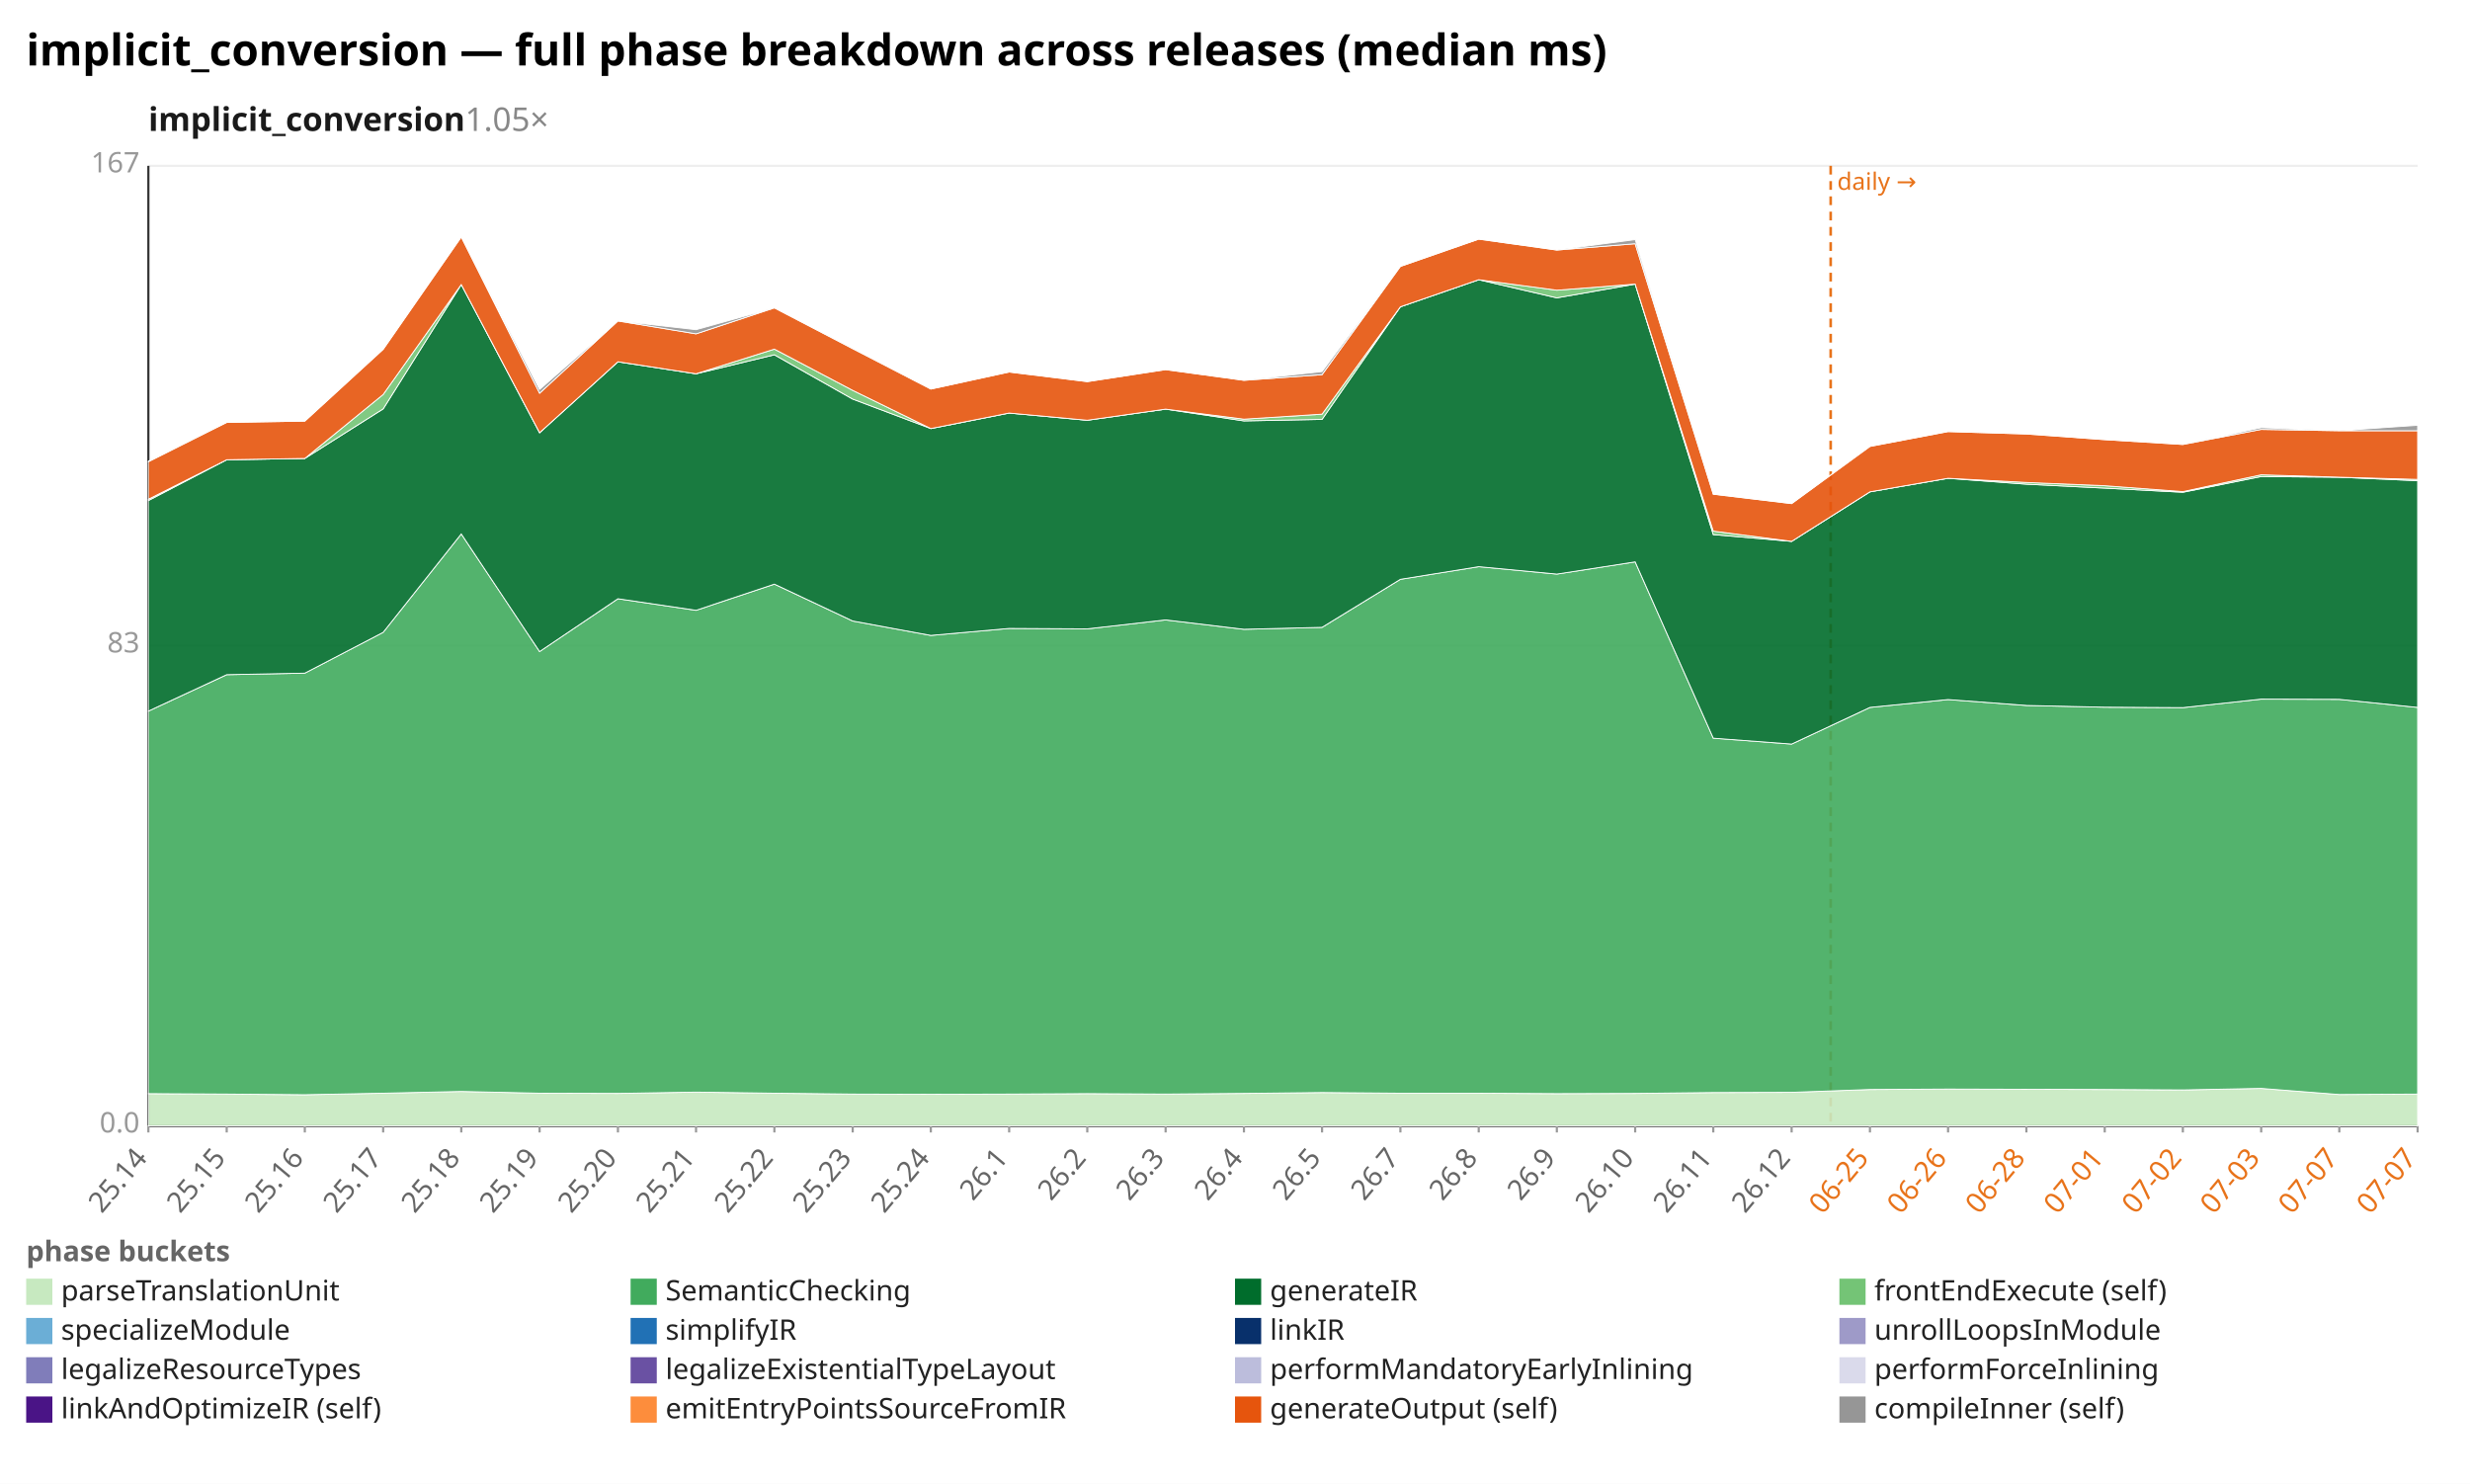
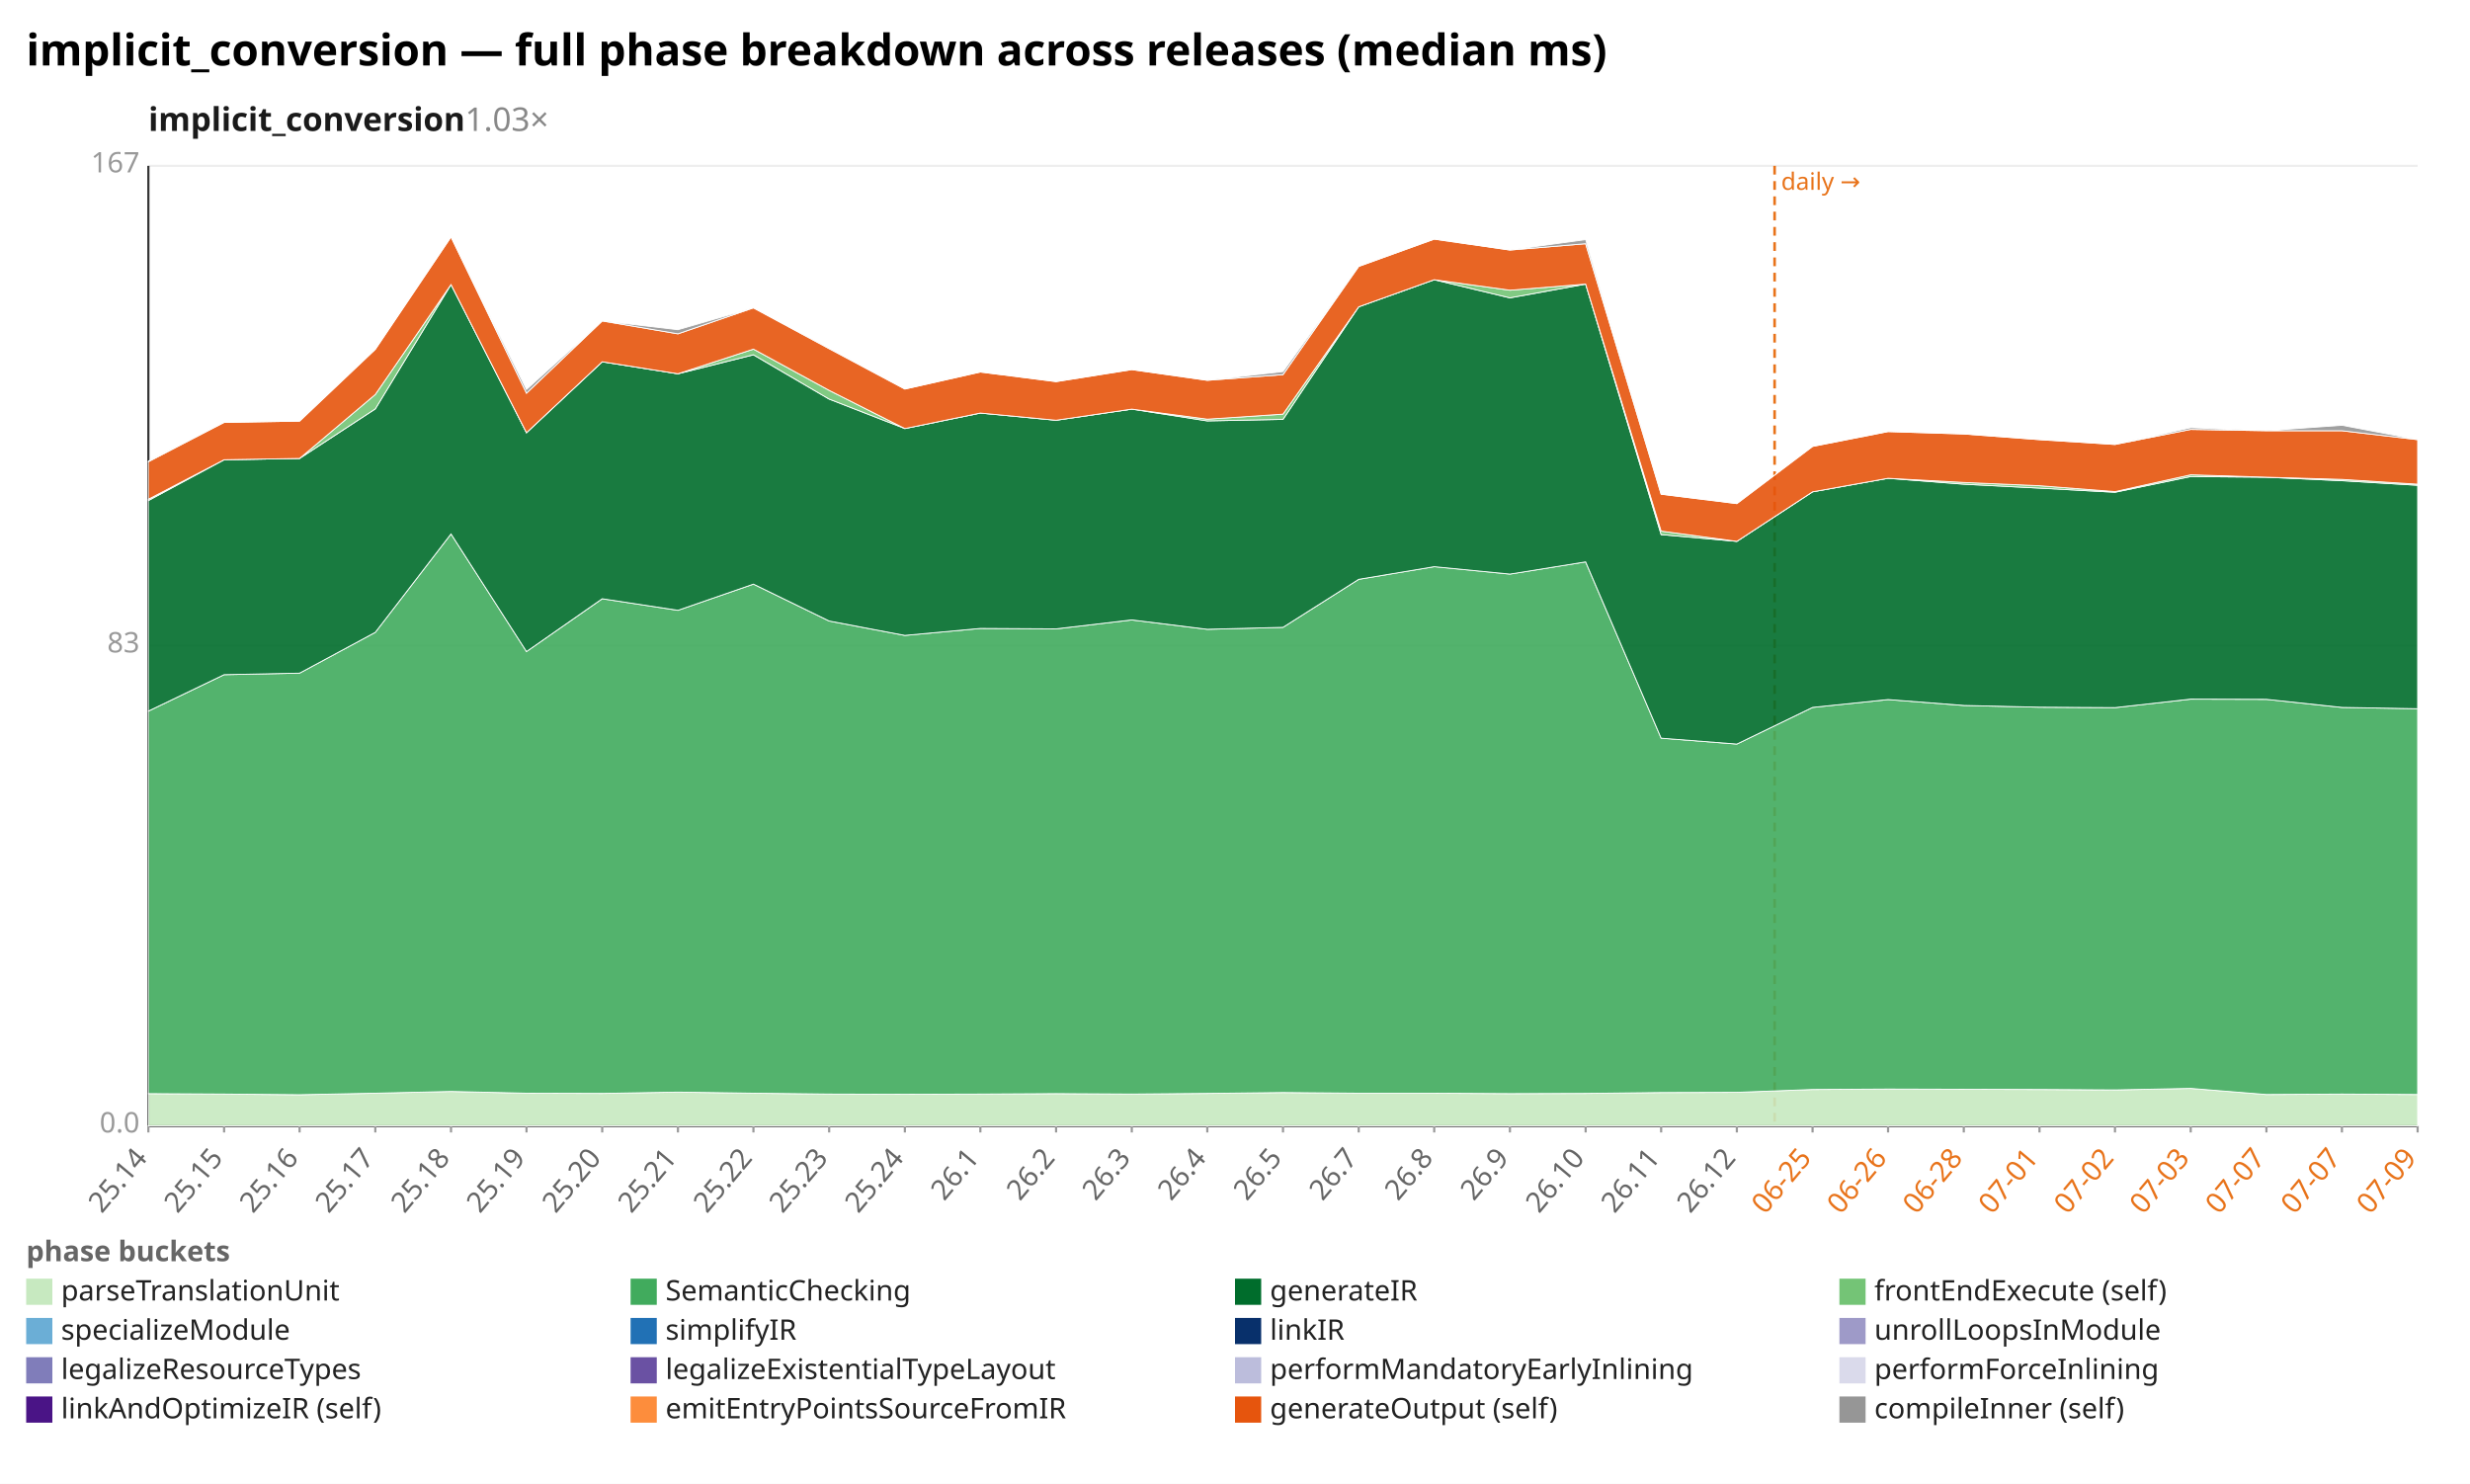
<svg xmlns="http://www.w3.org/2000/svg" width="1132" height="680" viewBox="0 0 1132 680" preserveAspectRatio="xMidYMid meet" font-family="sans-serif" font-size="13">
  <rect width="1132" height="680" fill="white" />
  <text x="12" y="30" font-size="20" font-weight="bold">implicit_conversion — full phase breakdown across releases (median ms)</text>
-   <text x="68" y="60" font-size="15" font-weight="600" fill="#1a1a1a">implicit_conversion<tspan fill="#888" font-weight="400" text-decoration="none">  1.05×</tspan>
+   <text x="68" y="60" font-size="15" font-weight="600" fill="#1a1a1a">implicit_conversion<tspan fill="#888" font-weight="400" text-decoration="none">  1.03×</tspan>
  </text>
  <line x1="68.0" y1="516.0" x2="1108.0" y2="516.0" stroke="#eee" />
  <text x="64.0" y="519.0" text-anchor="end" fill="#999">0.0</text>
  <line x1="68.0" y1="296.0" x2="1108.0" y2="296.0" stroke="#eee" />
  <text x="64.0" y="299.0" text-anchor="end" fill="#999">83</text>
  <line x1="68.0" y1="76.0" x2="1108.0" y2="76.0" stroke="#eee" />
  <text x="64.0" y="79.0" text-anchor="end" fill="#999">167</text>
  <line x1="68.0" y1="76.0" x2="68.0" y2="516.0" stroke="#333" />
  <line x1="68.0" y1="516.0" x2="1108.0" y2="516.0" stroke="#333" />
-   <line x1="839.0" y1="76.0" x2="839.0" y2="516.0" stroke="#e8731a" stroke-width="1.2" stroke-dasharray="4 3" />
-   <text x="842.0" y="87.0" fill="#e8731a" font-size="11">daily →</text>
+   <line x1="813.3" y1="76.0" x2="813.3" y2="516.0" stroke="#e8731a" stroke-width="1.2" stroke-dasharray="4 3" />
+   <text x="816.3" y="87.0" fill="#e8731a" font-size="11">daily →</text>
  <line x1="68.0" y1="516.0" x2="68.0" y2="519.0" stroke="#999" />
  <text x="68.0" y="531.0" text-anchor="end" fill="#666" transform="rotate(-50 68.0 531.0)">25.14</text>
-   <line x1="103.9" y1="516.0" x2="103.9" y2="519.0" stroke="#999" />
-   <text x="103.9" y="531.0" text-anchor="end" fill="#666" transform="rotate(-50 103.9 531.0)">25.15</text>
-   <line x1="139.7" y1="516.0" x2="139.7" y2="519.0" stroke="#999" />
-   <text x="139.7" y="531.0" text-anchor="end" fill="#666" transform="rotate(-50 139.7 531.0)">25.16</text>
-   <line x1="175.6" y1="516.0" x2="175.6" y2="519.0" stroke="#999" />
-   <text x="175.6" y="531.0" text-anchor="end" fill="#666" transform="rotate(-50 175.6 531.0)">25.17</text>
-   <line x1="211.4" y1="516.0" x2="211.4" y2="519.0" stroke="#999" />
-   <text x="211.4" y="531.0" text-anchor="end" fill="#666" transform="rotate(-50 211.4 531.0)">25.18</text>
-   <line x1="247.3" y1="516.0" x2="247.3" y2="519.0" stroke="#999" />
-   <text x="247.3" y="531.0" text-anchor="end" fill="#666" transform="rotate(-50 247.3 531.0)">25.19</text>
-   <line x1="283.2" y1="516.0" x2="283.2" y2="519.0" stroke="#999" />
-   <text x="283.2" y="531.0" text-anchor="end" fill="#666" transform="rotate(-50 283.2 531.0)">25.20</text>
-   <line x1="319.0" y1="516.0" x2="319.0" y2="519.0" stroke="#999" />
-   <text x="319.0" y="531.0" text-anchor="end" fill="#666" transform="rotate(-50 319.0 531.0)">25.21</text>
-   <line x1="354.9" y1="516.0" x2="354.9" y2="519.0" stroke="#999" />
-   <text x="354.9" y="531.0" text-anchor="end" fill="#666" transform="rotate(-50 354.9 531.0)">25.22</text>
-   <line x1="390.8" y1="516.0" x2="390.8" y2="519.0" stroke="#999" />
-   <text x="390.8" y="531.0" text-anchor="end" fill="#666" transform="rotate(-50 390.8 531.0)">25.23</text>
-   <line x1="426.6" y1="516.0" x2="426.6" y2="519.0" stroke="#999" />
-   <text x="426.6" y="531.0" text-anchor="end" fill="#666" transform="rotate(-50 426.6 531.0)">25.24</text>
-   <line x1="462.5" y1="516.0" x2="462.5" y2="519.0" stroke="#999" />
-   <text x="462.5" y="531.0" text-anchor="end" fill="#666" transform="rotate(-50 462.5 531.0)">26.1</text>
-   <line x1="498.3" y1="516.0" x2="498.3" y2="519.0" stroke="#999" />
-   <text x="498.3" y="531.0" text-anchor="end" fill="#666" transform="rotate(-50 498.3 531.0)">26.2</text>
-   <line x1="534.2" y1="516.0" x2="534.2" y2="519.0" stroke="#999" />
-   <text x="534.2" y="531.0" text-anchor="end" fill="#666" transform="rotate(-50 534.2 531.0)">26.3</text>
-   <line x1="570.1" y1="516.0" x2="570.1" y2="519.0" stroke="#999" />
-   <text x="570.1" y="531.0" text-anchor="end" fill="#666" transform="rotate(-50 570.1 531.0)">26.4</text>
-   <line x1="605.9" y1="516.0" x2="605.9" y2="519.0" stroke="#999" />
-   <text x="605.9" y="531.0" text-anchor="end" fill="#666" transform="rotate(-50 605.9 531.0)">26.5</text>
-   <line x1="641.8" y1="516.0" x2="641.8" y2="519.0" stroke="#999" />
-   <text x="641.8" y="531.0" text-anchor="end" fill="#666" transform="rotate(-50 641.8 531.0)">26.7</text>
-   <line x1="677.7" y1="516.0" x2="677.7" y2="519.0" stroke="#999" />
-   <text x="677.7" y="531.0" text-anchor="end" fill="#666" transform="rotate(-50 677.7 531.0)">26.8</text>
-   <line x1="713.5" y1="516.0" x2="713.5" y2="519.0" stroke="#999" />
-   <text x="713.5" y="531.0" text-anchor="end" fill="#666" transform="rotate(-50 713.5 531.0)">26.9</text>
-   <line x1="749.4" y1="516.0" x2="749.4" y2="519.0" stroke="#999" />
-   <text x="749.4" y="531.0" text-anchor="end" fill="#666" transform="rotate(-50 749.4 531.0)">26.10</text>
-   <line x1="785.2" y1="516.0" x2="785.2" y2="519.0" stroke="#999" />
-   <text x="785.2" y="531.0" text-anchor="end" fill="#666" transform="rotate(-50 785.2 531.0)">26.11</text>
-   <line x1="821.1" y1="516.0" x2="821.1" y2="519.0" stroke="#999" />
-   <text x="821.1" y="531.0" text-anchor="end" fill="#666" transform="rotate(-50 821.1 531.0)">26.12</text>
-   <line x1="857.0" y1="516.0" x2="857.0" y2="519.0" stroke="#999" />
-   <text x="857.0" y="531.0" text-anchor="end" fill="#e8731a" transform="rotate(-50 857.0 531.0)">06-25</text>
-   <line x1="892.8" y1="516.0" x2="892.8" y2="519.0" stroke="#999" />
-   <text x="892.8" y="531.0" text-anchor="end" fill="#e8731a" transform="rotate(-50 892.8 531.0)">06-26</text>
-   <line x1="928.7" y1="516.0" x2="928.7" y2="519.0" stroke="#999" />
-   <text x="928.7" y="531.0" text-anchor="end" fill="#e8731a" transform="rotate(-50 928.7 531.0)">06-28</text>
-   <line x1="964.6" y1="516.0" x2="964.6" y2="519.0" stroke="#999" />
-   <text x="964.6" y="531.0" text-anchor="end" fill="#e8731a" transform="rotate(-50 964.6 531.0)">07-01</text>
-   <line x1="1000.4" y1="516.0" x2="1000.4" y2="519.0" stroke="#999" />
-   <text x="1000.4" y="531.0" text-anchor="end" fill="#e8731a" transform="rotate(-50 1000.4 531.0)">07-02</text>
-   <line x1="1036.3" y1="516.0" x2="1036.3" y2="519.0" stroke="#999" />
-   <text x="1036.3" y="531.0" text-anchor="end" fill="#e8731a" transform="rotate(-50 1036.3 531.0)">07-03</text>
-   <line x1="1072.1" y1="516.0" x2="1072.1" y2="519.0" stroke="#999" />
-   <text x="1072.1" y="531.0" text-anchor="end" fill="#e8731a" transform="rotate(-50 1072.1 531.0)">07-07</text>
+   <line x1="102.7" y1="516.0" x2="102.7" y2="519.0" stroke="#999" />
+   <text x="102.7" y="531.0" text-anchor="end" fill="#666" transform="rotate(-50 102.7 531.0)">25.15</text>
+   <line x1="137.3" y1="516.0" x2="137.3" y2="519.0" stroke="#999" />
+   <text x="137.3" y="531.0" text-anchor="end" fill="#666" transform="rotate(-50 137.3 531.0)">25.16</text>
+   <line x1="172.0" y1="516.0" x2="172.0" y2="519.0" stroke="#999" />
+   <text x="172.0" y="531.0" text-anchor="end" fill="#666" transform="rotate(-50 172.0 531.0)">25.17</text>
+   <line x1="206.7" y1="516.0" x2="206.7" y2="519.0" stroke="#999" />
+   <text x="206.7" y="531.0" text-anchor="end" fill="#666" transform="rotate(-50 206.7 531.0)">25.18</text>
+   <line x1="241.3" y1="516.0" x2="241.3" y2="519.0" stroke="#999" />
+   <text x="241.3" y="531.0" text-anchor="end" fill="#666" transform="rotate(-50 241.3 531.0)">25.19</text>
+   <line x1="276.0" y1="516.0" x2="276.0" y2="519.0" stroke="#999" />
+   <text x="276.0" y="531.0" text-anchor="end" fill="#666" transform="rotate(-50 276.0 531.0)">25.20</text>
+   <line x1="310.7" y1="516.0" x2="310.7" y2="519.0" stroke="#999" />
+   <text x="310.7" y="531.0" text-anchor="end" fill="#666" transform="rotate(-50 310.7 531.0)">25.21</text>
+   <line x1="345.3" y1="516.0" x2="345.3" y2="519.0" stroke="#999" />
+   <text x="345.3" y="531.0" text-anchor="end" fill="#666" transform="rotate(-50 345.3 531.0)">25.22</text>
+   <line x1="380.0" y1="516.0" x2="380.0" y2="519.0" stroke="#999" />
+   <text x="380.0" y="531.0" text-anchor="end" fill="#666" transform="rotate(-50 380.0 531.0)">25.23</text>
+   <line x1="414.7" y1="516.0" x2="414.7" y2="519.0" stroke="#999" />
+   <text x="414.7" y="531.0" text-anchor="end" fill="#666" transform="rotate(-50 414.7 531.0)">25.24</text>
+   <line x1="449.3" y1="516.0" x2="449.3" y2="519.0" stroke="#999" />
+   <text x="449.3" y="531.0" text-anchor="end" fill="#666" transform="rotate(-50 449.3 531.0)">26.1</text>
+   <line x1="484.0" y1="516.0" x2="484.0" y2="519.0" stroke="#999" />
+   <text x="484.0" y="531.0" text-anchor="end" fill="#666" transform="rotate(-50 484.0 531.0)">26.2</text>
+   <line x1="518.7" y1="516.0" x2="518.7" y2="519.0" stroke="#999" />
+   <text x="518.7" y="531.0" text-anchor="end" fill="#666" transform="rotate(-50 518.7 531.0)">26.3</text>
+   <line x1="553.3" y1="516.0" x2="553.3" y2="519.0" stroke="#999" />
+   <text x="553.3" y="531.0" text-anchor="end" fill="#666" transform="rotate(-50 553.3 531.0)">26.4</text>
+   <line x1="588.0" y1="516.0" x2="588.0" y2="519.0" stroke="#999" />
+   <text x="588.0" y="531.0" text-anchor="end" fill="#666" transform="rotate(-50 588.0 531.0)">26.5</text>
+   <line x1="622.7" y1="516.0" x2="622.7" y2="519.0" stroke="#999" />
+   <text x="622.7" y="531.0" text-anchor="end" fill="#666" transform="rotate(-50 622.7 531.0)">26.7</text>
+   <line x1="657.3" y1="516.0" x2="657.3" y2="519.0" stroke="#999" />
+   <text x="657.3" y="531.0" text-anchor="end" fill="#666" transform="rotate(-50 657.3 531.0)">26.8</text>
+   <line x1="692.0" y1="516.0" x2="692.0" y2="519.0" stroke="#999" />
+   <text x="692.0" y="531.0" text-anchor="end" fill="#666" transform="rotate(-50 692.0 531.0)">26.9</text>
+   <line x1="726.7" y1="516.0" x2="726.7" y2="519.0" stroke="#999" />
+   <text x="726.7" y="531.0" text-anchor="end" fill="#666" transform="rotate(-50 726.7 531.0)">26.10</text>
+   <line x1="761.3" y1="516.0" x2="761.3" y2="519.0" stroke="#999" />
+   <text x="761.3" y="531.0" text-anchor="end" fill="#666" transform="rotate(-50 761.3 531.0)">26.11</text>
+   <line x1="796.0" y1="516.0" x2="796.0" y2="519.0" stroke="#999" />
+   <text x="796.0" y="531.0" text-anchor="end" fill="#666" transform="rotate(-50 796.0 531.0)">26.12</text>
+   <line x1="830.7" y1="516.0" x2="830.7" y2="519.0" stroke="#999" />
+   <text x="830.7" y="531.0" text-anchor="end" fill="#e8731a" transform="rotate(-50 830.7 531.0)">06-25</text>
+   <line x1="865.3" y1="516.0" x2="865.3" y2="519.0" stroke="#999" />
+   <text x="865.3" y="531.0" text-anchor="end" fill="#e8731a" transform="rotate(-50 865.3 531.0)">06-26</text>
+   <line x1="900.0" y1="516.0" x2="900.0" y2="519.0" stroke="#999" />
+   <text x="900.0" y="531.0" text-anchor="end" fill="#e8731a" transform="rotate(-50 900.0 531.0)">06-28</text>
+   <line x1="934.7" y1="516.0" x2="934.7" y2="519.0" stroke="#999" />
+   <text x="934.7" y="531.0" text-anchor="end" fill="#e8731a" transform="rotate(-50 934.7 531.0)">07-01</text>
+   <line x1="969.3" y1="516.0" x2="969.3" y2="519.0" stroke="#999" />
+   <text x="969.3" y="531.0" text-anchor="end" fill="#e8731a" transform="rotate(-50 969.3 531.0)">07-02</text>
+   <line x1="1004.0" y1="516.0" x2="1004.0" y2="519.0" stroke="#999" />
+   <text x="1004.0" y="531.0" text-anchor="end" fill="#e8731a" transform="rotate(-50 1004.0 531.0)">07-03</text>
+   <line x1="1038.7" y1="516.0" x2="1038.7" y2="519.0" stroke="#999" />
+   <text x="1038.7" y="531.0" text-anchor="end" fill="#e8731a" transform="rotate(-50 1038.7 531.0)">07-07</text>
+   <line x1="1073.3" y1="516.0" x2="1073.3" y2="519.0" stroke="#999" />
+   <text x="1073.3" y="531.0" text-anchor="end" fill="#e8731a" transform="rotate(-50 1073.3 531.0)">07-07</text>
  <line x1="1108.0" y1="516.0" x2="1108.0" y2="519.0" stroke="#999" />
-   <text x="1108.0" y="531.0" text-anchor="end" fill="#e8731a" transform="rotate(-50 1108.0 531.0)">07-07</text>
-   <polygon points="68.0,501.2 103.9,501.4 139.7,501.7 175.6,501.0 211.4,500.2 247.3,501.0 283.2,501.1 319.0,500.5 354.9,501.0 390.8,501.4 426.6,501.5 462.5,501.4 498.3,501.2 534.2,501.4 570.1,501.1 605.9,500.7 641.8,501.0 677.7,501.0 713.5,501.2 749.4,501.1 785.2,500.7 821.1,500.6 857.0,499.3 892.8,499.1 928.7,499.2 964.6,499.3 1000.4,499.5 1036.3,498.8 1072.1,501.6 1108.0,501.4 1108.0,516.0 1072.1,516.0 1036.3,516.0 1000.4,516.0 964.6,516.0 928.7,516.0 892.8,516.0 857.0,516.0 821.1,516.0 785.2,516.0 749.4,516.0 713.5,516.0 677.7,516.0 641.8,516.0 605.9,516.0 570.1,516.0 534.2,516.0 498.3,516.0 462.5,516.0 426.6,516.0 390.8,516.0 354.9,516.0 319.0,516.0 283.2,516.0 247.3,516.0 211.4,516.0 175.6,516.0 139.7,516.0 103.9,516.0 68.0,516.0" fill="#c7e9c0" fill-opacity="0.9" stroke="#fff" stroke-width="0.4" />
-   <polygon points="68.0,325.9 103.9,309.2 139.7,308.5 175.6,289.8 211.4,244.7 247.3,298.6 283.2,274.4 319.0,279.7 354.9,267.7 390.8,284.6 426.6,291.2 462.5,288.0 498.3,288.2 534.2,284.1 570.1,288.4 605.9,287.5 641.8,265.5 677.7,259.7 713.5,263.1 749.4,257.5 785.2,338.3 821.1,341.0 857.0,324.2 892.8,320.6 928.7,323.3 964.6,324.1 1000.4,324.3 1036.3,320.4 1072.1,320.5 1108.0,324.2 1108.0,501.4 1072.1,501.6 1036.3,498.8 1000.4,499.5 964.6,499.3 928.7,499.2 892.8,499.1 857.0,499.3 821.1,500.6 785.2,500.7 749.4,501.1 713.5,501.2 677.7,501.0 641.8,501.0 605.9,500.7 570.1,501.1 534.2,501.4 498.3,501.2 462.5,501.4 426.6,501.5 390.8,501.4 354.9,501.0 319.0,500.5 283.2,501.1 247.3,501.0 211.4,500.2 175.6,501.0 139.7,501.7 103.9,501.4 68.0,501.2" fill="#41ab5d" fill-opacity="0.9" stroke="#fff" stroke-width="0.4" />
-   <polygon points="68.0,229.4 103.9,210.7 139.7,210.1 175.6,187.4 211.4,130.4 247.3,198.3 283.2,165.8 319.0,171.3 354.9,162.6 390.8,182.9 426.6,196.4 462.5,189.3 498.3,192.6 534.2,187.5 570.1,192.9 605.9,192.2 641.8,140.6 677.7,128.2 713.5,136.5 749.4,130.2 785.2,245.0 821.1,248.1 857.0,225.4 892.8,219.2 928.7,221.9 964.6,223.7 1000.4,225.6 1036.3,218.4 1072.1,218.7 1108.0,220.3 1108.0,324.2 1072.1,320.5 1036.3,320.4 1000.4,324.3 964.6,324.1 928.7,323.3 892.8,320.6 857.0,324.2 821.1,341.0 785.2,338.3 749.4,257.5 713.5,263.1 677.7,259.7 641.8,265.5 605.9,287.5 570.1,288.4 534.2,284.1 498.3,288.2 462.5,288.0 426.6,291.2 390.8,284.6 354.9,267.7 319.0,279.7 283.2,274.4 247.3,298.6 211.4,244.7 175.6,289.8 139.7,308.5 103.9,309.2 68.0,325.9" fill="#006d2c" fill-opacity="0.9" stroke="#fff" stroke-width="0.4" />
-   <polygon points="68.0,228.8 103.9,210.7 139.7,210.1 175.6,180.8 211.4,130.4 247.3,198.3 283.2,165.8 319.0,171.3 354.9,160.0 390.8,178.9 426.6,196.4 462.5,189.3 498.3,192.6 534.2,187.5 570.1,192.1 605.9,189.8 641.8,140.6 677.7,128.2 713.5,133.0 749.4,130.2 785.2,243.4 821.1,248.1 857.0,225.4 892.8,219.2 928.7,221.1 964.6,222.6 1000.4,225.3 1036.3,217.6 1072.1,218.7 1108.0,219.7 1108.0,220.3 1072.1,218.7 1036.3,218.4 1000.4,225.6 964.6,223.7 928.7,221.9 892.8,219.2 857.0,225.4 821.1,248.1 785.2,245.0 749.4,130.2 713.5,136.5 677.7,128.2 641.8,140.6 605.9,192.2 570.1,192.9 534.2,187.5 498.3,192.6 462.5,189.3 426.6,196.4 390.8,182.9 354.9,162.6 319.0,171.3 283.2,165.8 247.3,198.3 211.4,130.4 175.6,187.4 139.7,210.1 103.9,210.7 68.0,229.4" fill="#74c476" fill-opacity="0.9" stroke="#fff" stroke-width="0.4" />
-   <polygon points="68.0,211.6 103.9,193.6 139.7,193.0 175.6,160.1 211.4,108.6 247.3,180.2 283.2,147.1 319.0,153.0 354.9,141.1 390.8,159.8 426.6,178.3 462.5,170.5 498.3,174.9 534.2,169.4 570.1,174.3 605.9,171.7 641.8,122.1 677.7,109.6 713.5,114.6 749.4,111.7 785.2,226.5 821.1,230.8 857.0,204.6 892.8,197.8 928.7,198.9 964.6,201.5 1000.4,203.7 1036.3,196.8 1072.1,197.4 1108.0,197.4 1108.0,219.7 1072.1,218.7 1036.3,217.6 1000.4,225.3 964.6,222.6 928.7,221.1 892.8,219.2 857.0,225.4 821.1,248.1 785.2,243.4 749.4,130.2 713.5,133.0 677.7,128.2 641.8,140.6 605.9,189.8 570.1,192.1 534.2,187.5 498.3,192.6 462.5,189.3 426.6,196.4 390.8,178.9 354.9,160.0 319.0,171.3 283.2,165.8 247.3,198.3 211.4,130.4 175.6,180.8 139.7,210.1 103.9,210.7 68.0,228.8" fill="#e6550d" fill-opacity="0.9" stroke="#fff" stroke-width="0.4" />
-   <polygon points="68.0,211.3 103.9,193.6 139.7,193.0 175.6,160.1 211.4,108.6 247.3,178.5 283.2,147.1 319.0,151.1 354.9,141.1 390.8,159.7 426.6,178.3 462.5,170.5 498.3,174.9 534.2,169.4 570.1,174.3 605.9,170.3 641.8,122.1 677.7,109.6 713.5,114.6 749.4,109.8 785.2,226.5 821.1,230.8 857.0,204.6 892.8,197.8 928.7,198.9 964.6,201.5 1000.4,203.7 1036.3,196.0 1072.1,197.4 1108.0,194.9 1108.0,197.4 1072.1,197.4 1036.3,196.8 1000.4,203.7 964.6,201.5 928.7,198.9 892.8,197.8 857.0,204.6 821.1,230.8 785.2,226.5 749.4,111.7 713.5,114.6 677.7,109.6 641.8,122.1 605.9,171.7 570.1,174.3 534.2,169.4 498.3,174.9 462.5,170.5 426.6,178.3 390.8,159.8 354.9,141.1 319.0,153.0 283.2,147.1 247.3,180.2 211.4,108.6 175.6,160.1 139.7,193.0 103.9,193.6 68.0,211.6" fill="#969696" fill-opacity="0.9" stroke="#fff" stroke-width="0.4" />
+   <text x="1108.0" y="531.0" text-anchor="end" fill="#e8731a" transform="rotate(-50 1108.0 531.0)">07-09</text>
+   <polygon points="68.0,501.2 102.7,501.4 137.3,501.7 172.0,501.0 206.7,500.2 241.3,501.0 276.0,501.1 310.7,500.5 345.3,501.0 380.0,501.4 414.7,501.5 449.3,501.4 484.0,501.2 518.7,501.4 553.3,501.1 588.0,500.7 622.7,501.0 657.3,501.0 692.0,501.2 726.7,501.1 761.3,500.7 796.0,500.6 830.7,499.3 865.3,499.1 900.0,499.2 934.7,499.3 969.3,499.5 1004.0,498.8 1038.7,501.6 1073.3,501.4 1108.0,501.6 1108.0,516.0 1073.3,516.0 1038.7,516.0 1004.0,516.0 969.3,516.0 934.7,516.0 900.0,516.0 865.3,516.0 830.7,516.0 796.0,516.0 761.3,516.0 726.7,516.0 692.0,516.0 657.3,516.0 622.7,516.0 588.0,516.0 553.3,516.0 518.7,516.0 484.0,516.0 449.3,516.0 414.7,516.0 380.0,516.0 345.3,516.0 310.7,516.0 276.0,516.0 241.3,516.0 206.7,516.0 172.0,516.0 137.3,516.0 102.7,516.0 68.0,516.0" fill="#c7e9c0" fill-opacity="0.9" stroke="#fff" stroke-width="0.4" />
+   <polygon points="68.0,325.9 102.7,309.2 137.3,308.5 172.0,289.8 206.7,244.7 241.3,298.6 276.0,274.4 310.7,279.7 345.3,267.7 380.0,284.6 414.7,291.2 449.3,288.0 484.0,288.2 518.7,284.1 553.3,288.4 588.0,287.5 622.7,265.5 657.3,259.7 692.0,263.1 726.7,257.5 761.3,338.3 796.0,341.0 830.7,324.2 865.3,320.6 900.0,323.3 934.7,324.1 969.3,324.3 1004.0,320.4 1038.7,320.5 1073.3,324.2 1108.0,324.8 1108.0,501.6 1073.3,501.4 1038.7,501.6 1004.0,498.8 969.3,499.5 934.7,499.3 900.0,499.2 865.3,499.1 830.7,499.3 796.0,500.6 761.3,500.7 726.7,501.1 692.0,501.2 657.3,501.0 622.7,501.0 588.0,500.7 553.3,501.1 518.7,501.4 484.0,501.2 449.3,501.4 414.7,501.5 380.0,501.4 345.3,501.0 310.7,500.5 276.0,501.1 241.3,501.0 206.7,500.2 172.0,501.0 137.3,501.7 102.7,501.4 68.0,501.2" fill="#41ab5d" fill-opacity="0.9" stroke="#fff" stroke-width="0.4" />
+   <polygon points="68.0,229.4 102.7,210.7 137.3,210.1 172.0,187.4 206.7,130.4 241.3,198.3 276.0,165.8 310.7,171.3 345.3,162.6 380.0,182.9 414.7,196.4 449.3,189.3 484.0,192.6 518.7,187.5 553.3,192.9 588.0,192.2 622.7,140.6 657.3,128.2 692.0,136.5 726.7,130.2 761.3,245.0 796.0,248.1 830.7,225.4 865.3,219.2 900.0,221.9 934.7,223.7 969.3,225.6 1004.0,218.4 1038.7,218.7 1073.3,220.3 1108.0,222.4 1108.0,324.8 1073.3,324.2 1038.7,320.5 1004.0,320.4 969.3,324.3 934.7,324.1 900.0,323.3 865.3,320.6 830.7,324.2 796.0,341.0 761.3,338.3 726.7,257.5 692.0,263.1 657.3,259.7 622.7,265.5 588.0,287.5 553.3,288.4 518.7,284.1 484.0,288.2 449.3,288.0 414.7,291.2 380.0,284.6 345.3,267.7 310.7,279.7 276.0,274.4 241.3,298.6 206.7,244.7 172.0,289.8 137.3,308.5 102.7,309.2 68.0,325.9" fill="#006d2c" fill-opacity="0.9" stroke="#fff" stroke-width="0.4" />
+   <polygon points="68.0,228.8 102.7,210.7 137.3,210.1 172.0,180.8 206.7,130.4 241.3,198.3 276.0,165.8 310.7,171.3 345.3,160.0 380.0,178.9 414.7,196.4 449.3,189.3 484.0,192.6 518.7,187.5 553.3,192.1 588.0,189.8 622.7,140.6 657.3,128.2 692.0,133.0 726.7,130.2 761.3,243.4 796.0,248.1 830.7,225.4 865.3,219.2 900.0,221.1 934.7,222.6 969.3,225.3 1004.0,217.6 1038.7,218.7 1073.3,219.7 1108.0,221.9 1108.0,222.4 1073.3,220.3 1038.7,218.7 1004.0,218.4 969.3,225.6 934.7,223.7 900.0,221.9 865.3,219.2 830.7,225.4 796.0,248.1 761.3,245.0 726.7,130.2 692.0,136.5 657.3,128.2 622.7,140.6 588.0,192.2 553.3,192.9 518.7,187.5 484.0,192.6 449.3,189.3 414.7,196.4 380.0,182.9 345.3,162.6 310.7,171.3 276.0,165.8 241.3,198.3 206.7,130.4 172.0,187.4 137.3,210.1 102.7,210.7 68.0,229.4" fill="#74c476" fill-opacity="0.9" stroke="#fff" stroke-width="0.4" />
+   <polygon points="68.0,211.6 102.7,193.6 137.3,193.0 172.0,160.1 206.7,108.6 241.3,180.2 276.0,147.1 310.7,153.0 345.3,141.1 380.0,159.8 414.7,178.3 449.3,170.5 484.0,174.9 518.7,169.4 553.3,174.3 588.0,171.7 622.7,122.1 657.3,109.6 692.0,114.6 726.7,111.7 761.3,226.5 796.0,230.8 830.7,204.6 865.3,197.8 900.0,198.9 934.7,201.5 969.3,203.7 1004.0,196.8 1038.7,197.4 1073.3,197.4 1108.0,201.5 1108.0,221.9 1073.3,219.7 1038.7,218.7 1004.0,217.6 969.3,225.3 934.7,222.6 900.0,221.1 865.3,219.2 830.7,225.4 796.0,248.1 761.3,243.4 726.7,130.2 692.0,133.0 657.3,128.2 622.7,140.6 588.0,189.8 553.3,192.1 518.7,187.5 484.0,192.6 449.3,189.3 414.7,196.4 380.0,178.9 345.3,160.0 310.7,171.3 276.0,165.8 241.3,198.3 206.7,130.4 172.0,180.8 137.3,210.1 102.7,210.7 68.0,228.8" fill="#e6550d" fill-opacity="0.9" stroke="#fff" stroke-width="0.4" />
+   <polygon points="68.0,211.3 102.7,193.6 137.3,193.0 172.0,160.1 206.7,108.6 241.3,178.5 276.0,147.1 310.7,151.1 345.3,141.1 380.0,159.7 414.7,178.3 449.3,170.5 484.0,174.9 518.7,169.4 553.3,174.3 588.0,170.3 622.7,122.1 657.3,109.6 692.0,114.6 726.7,109.8 761.3,226.5 796.0,230.8 830.7,204.6 865.3,197.8 900.0,198.9 934.7,201.5 969.3,203.7 1004.0,196.0 1038.7,197.4 1073.3,194.9 1108.0,201.5 1108.0,201.5 1073.3,197.4 1038.7,197.4 1004.0,196.8 969.3,203.7 934.7,201.5 900.0,198.9 865.3,197.8 830.7,204.6 796.0,230.8 761.3,226.5 726.7,111.7 692.0,114.6 657.3,109.6 622.7,122.1 588.0,171.7 553.3,174.3 518.7,169.4 484.0,174.9 449.3,170.5 414.7,178.3 380.0,159.8 345.3,141.1 310.7,153.0 276.0,147.1 241.3,180.2 206.7,108.6 172.0,160.1 137.3,193.0 102.7,193.6 68.0,211.6" fill="#969696" fill-opacity="0.9" stroke="#fff" stroke-width="0.4" />
  <text x="12" y="578" fill="#666" font-weight="600">phase buckets</text>
  <rect x="12" y="586" width="12" height="12" fill="#c7e9c0" />
  <text x="28" y="596" fill="#222">parseTranslationUnit</text>
  <rect x="289" y="586" width="12" height="12" fill="#41ab5d" />
  <text x="305" y="596" fill="#222">SemanticChecking</text>
  <rect x="566" y="586" width="12" height="12" fill="#006d2c" />
  <text x="582" y="596" fill="#222">generateIR</text>
  <rect x="843" y="586" width="12" height="12" fill="#74c476" />
  <text x="859" y="596" fill="#222">frontEndExecute (self)</text>
  <rect x="12" y="604" width="12" height="12" fill="#6baed6" />
  <text x="28" y="614" fill="#222">specializeModule</text>
  <rect x="289" y="604" width="12" height="12" fill="#2171b5" />
  <text x="305" y="614" fill="#222">simplifyIR</text>
  <rect x="566" y="604" width="12" height="12" fill="#08306b" />
  <text x="582" y="614" fill="#222">linkIR</text>
  <rect x="843" y="604" width="12" height="12" fill="#9e9ac8" />
  <text x="859" y="614" fill="#222">unrollLoopsInModule</text>
  <rect x="12" y="622" width="12" height="12" fill="#807dba" />
  <text x="28" y="632" fill="#222">legalizeResourceTypes</text>
  <rect x="289" y="622" width="12" height="12" fill="#6a51a3" />
  <text x="305" y="632" fill="#222">legalizeExistentialTypeLayout</text>
  <rect x="566" y="622" width="12" height="12" fill="#bcbddc" />
  <text x="582" y="632" fill="#222">performMandatoryEarlyInlining</text>
  <rect x="843" y="622" width="12" height="12" fill="#dadaeb" />
  <text x="859" y="632" fill="#222">performForceInlining</text>
  <rect x="12" y="640" width="12" height="12" fill="#4a1486" />
  <text x="28" y="650" fill="#222">linkAndOptimizeIR (self)</text>
  <rect x="289" y="640" width="12" height="12" fill="#fd8d3c" />
  <text x="305" y="650" fill="#222">emitEntryPointsSourceFromIR</text>
  <rect x="566" y="640" width="12" height="12" fill="#e6550d" />
  <text x="582" y="650" fill="#222">generateOutput (self)</text>
  <rect x="843" y="640" width="12" height="12" fill="#969696" />
  <text x="859" y="650" fill="#222">compileInner (self)</text>
</svg>
